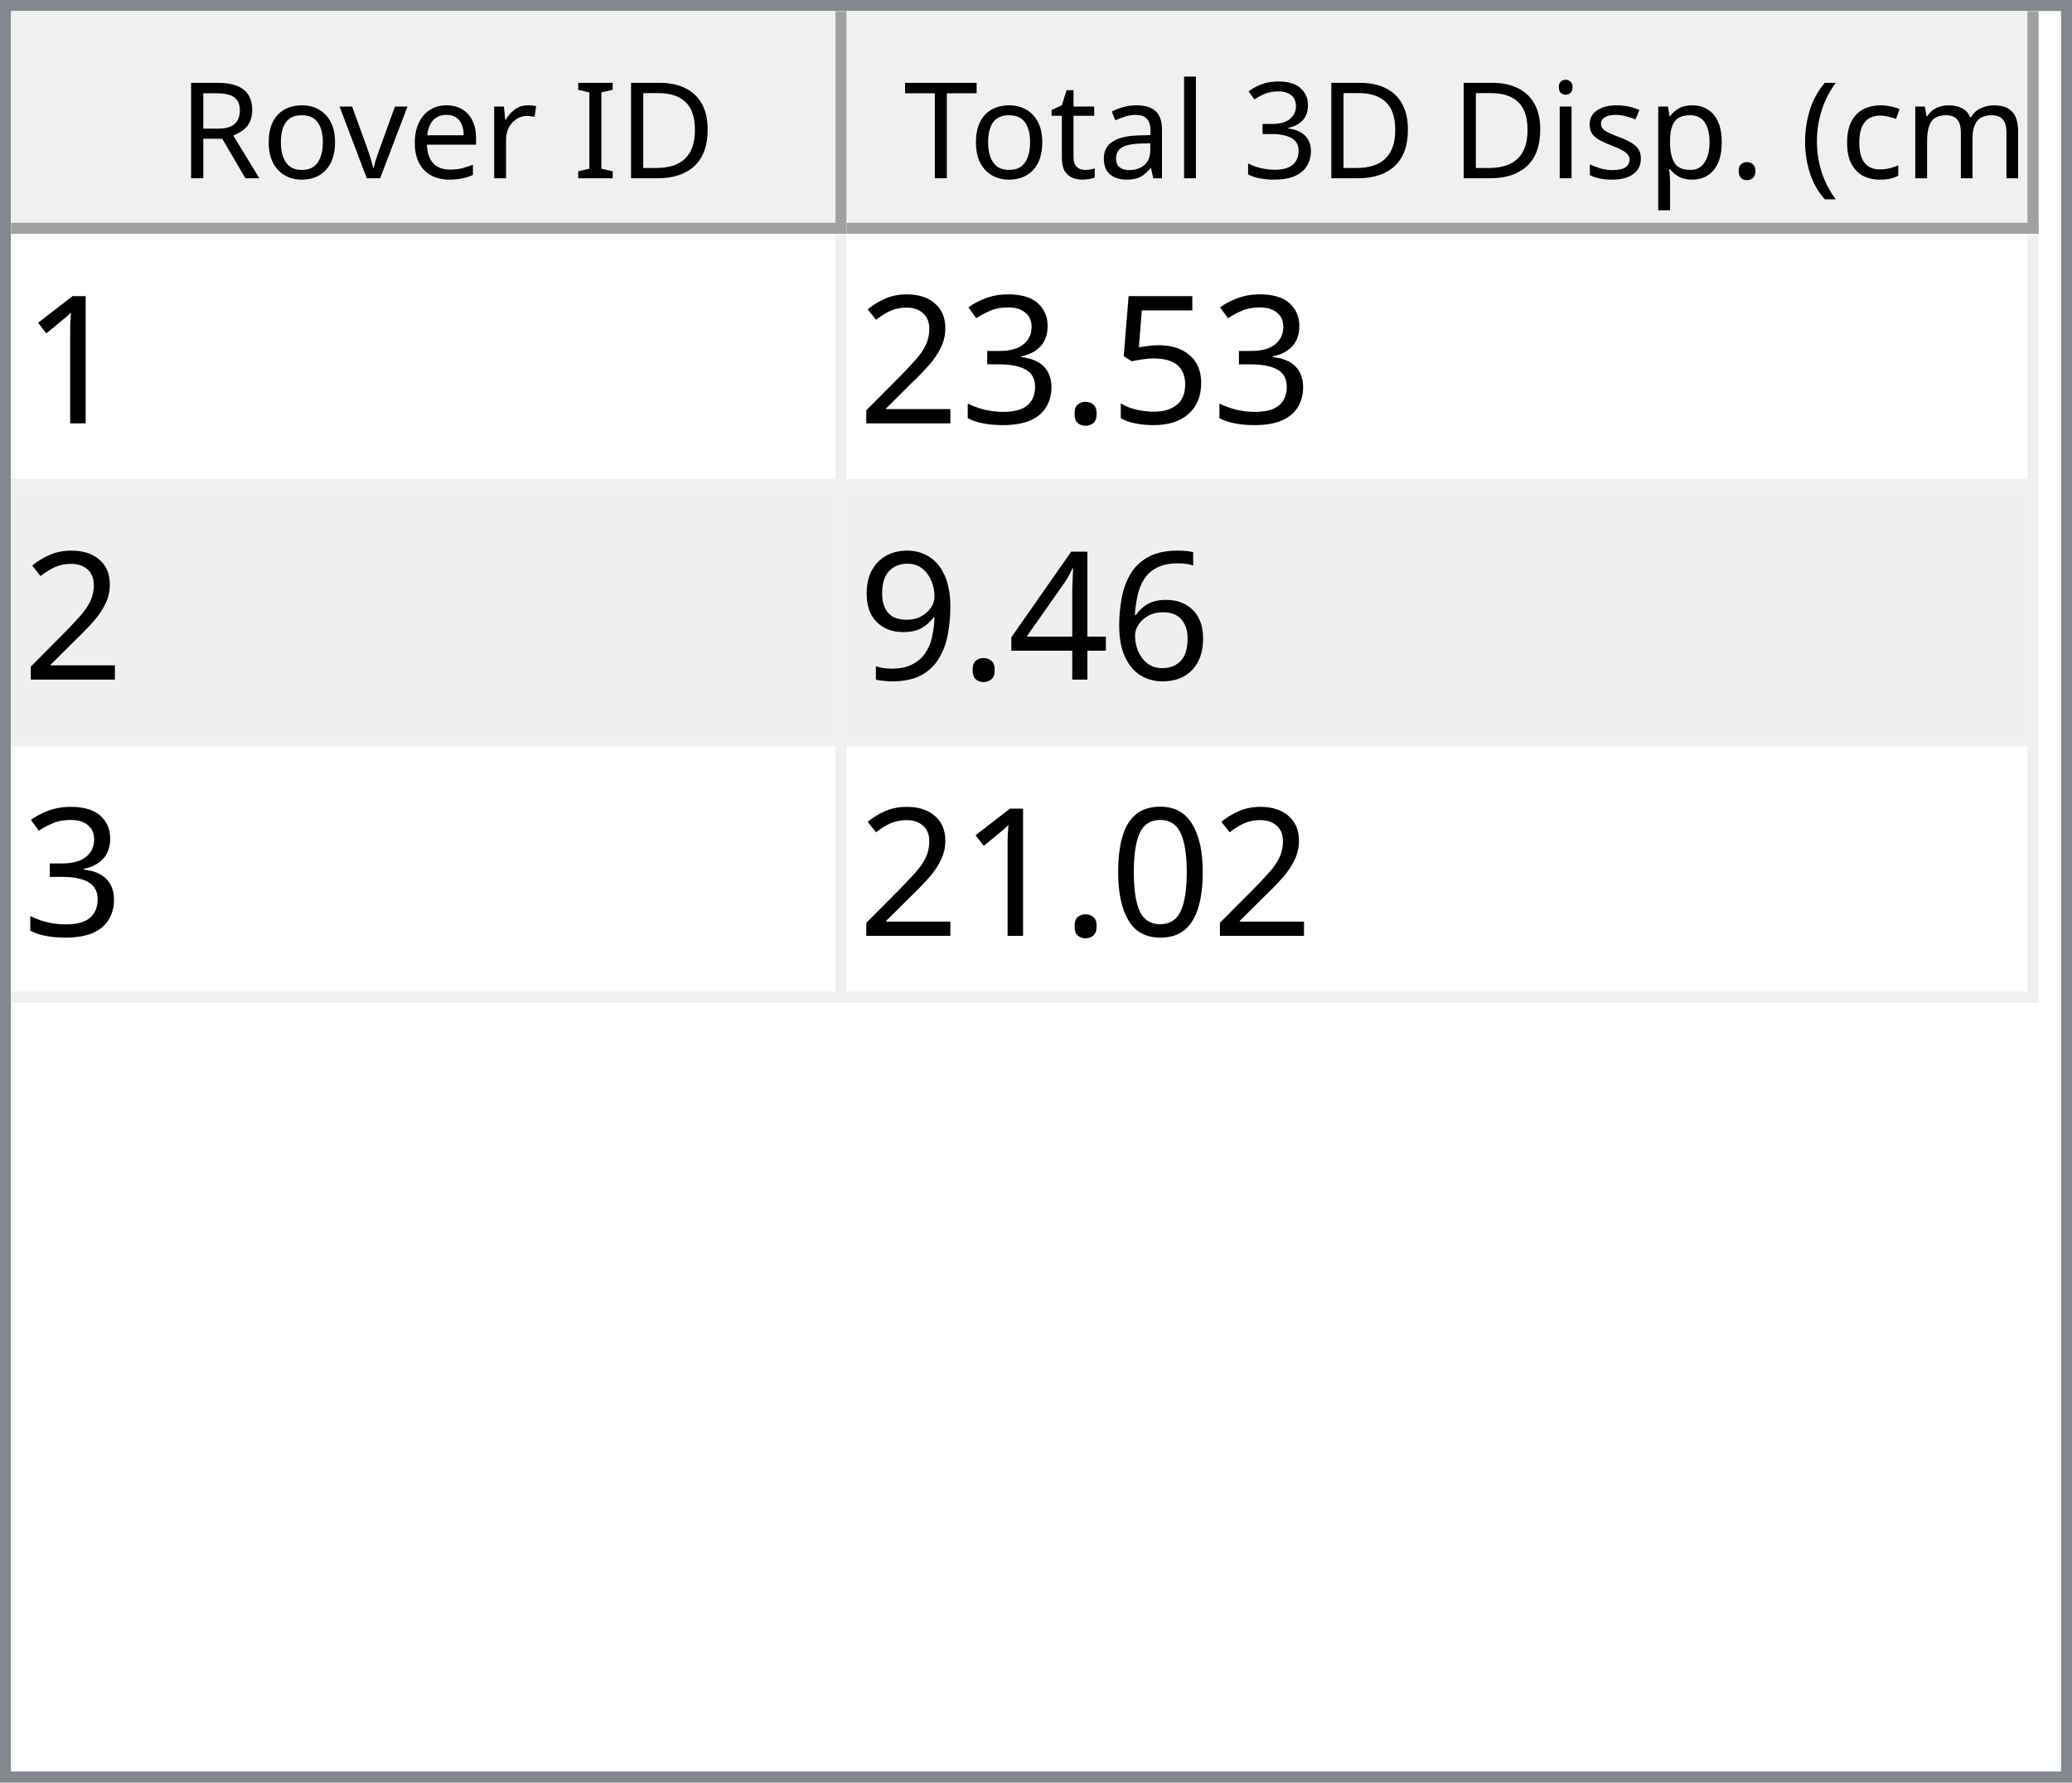
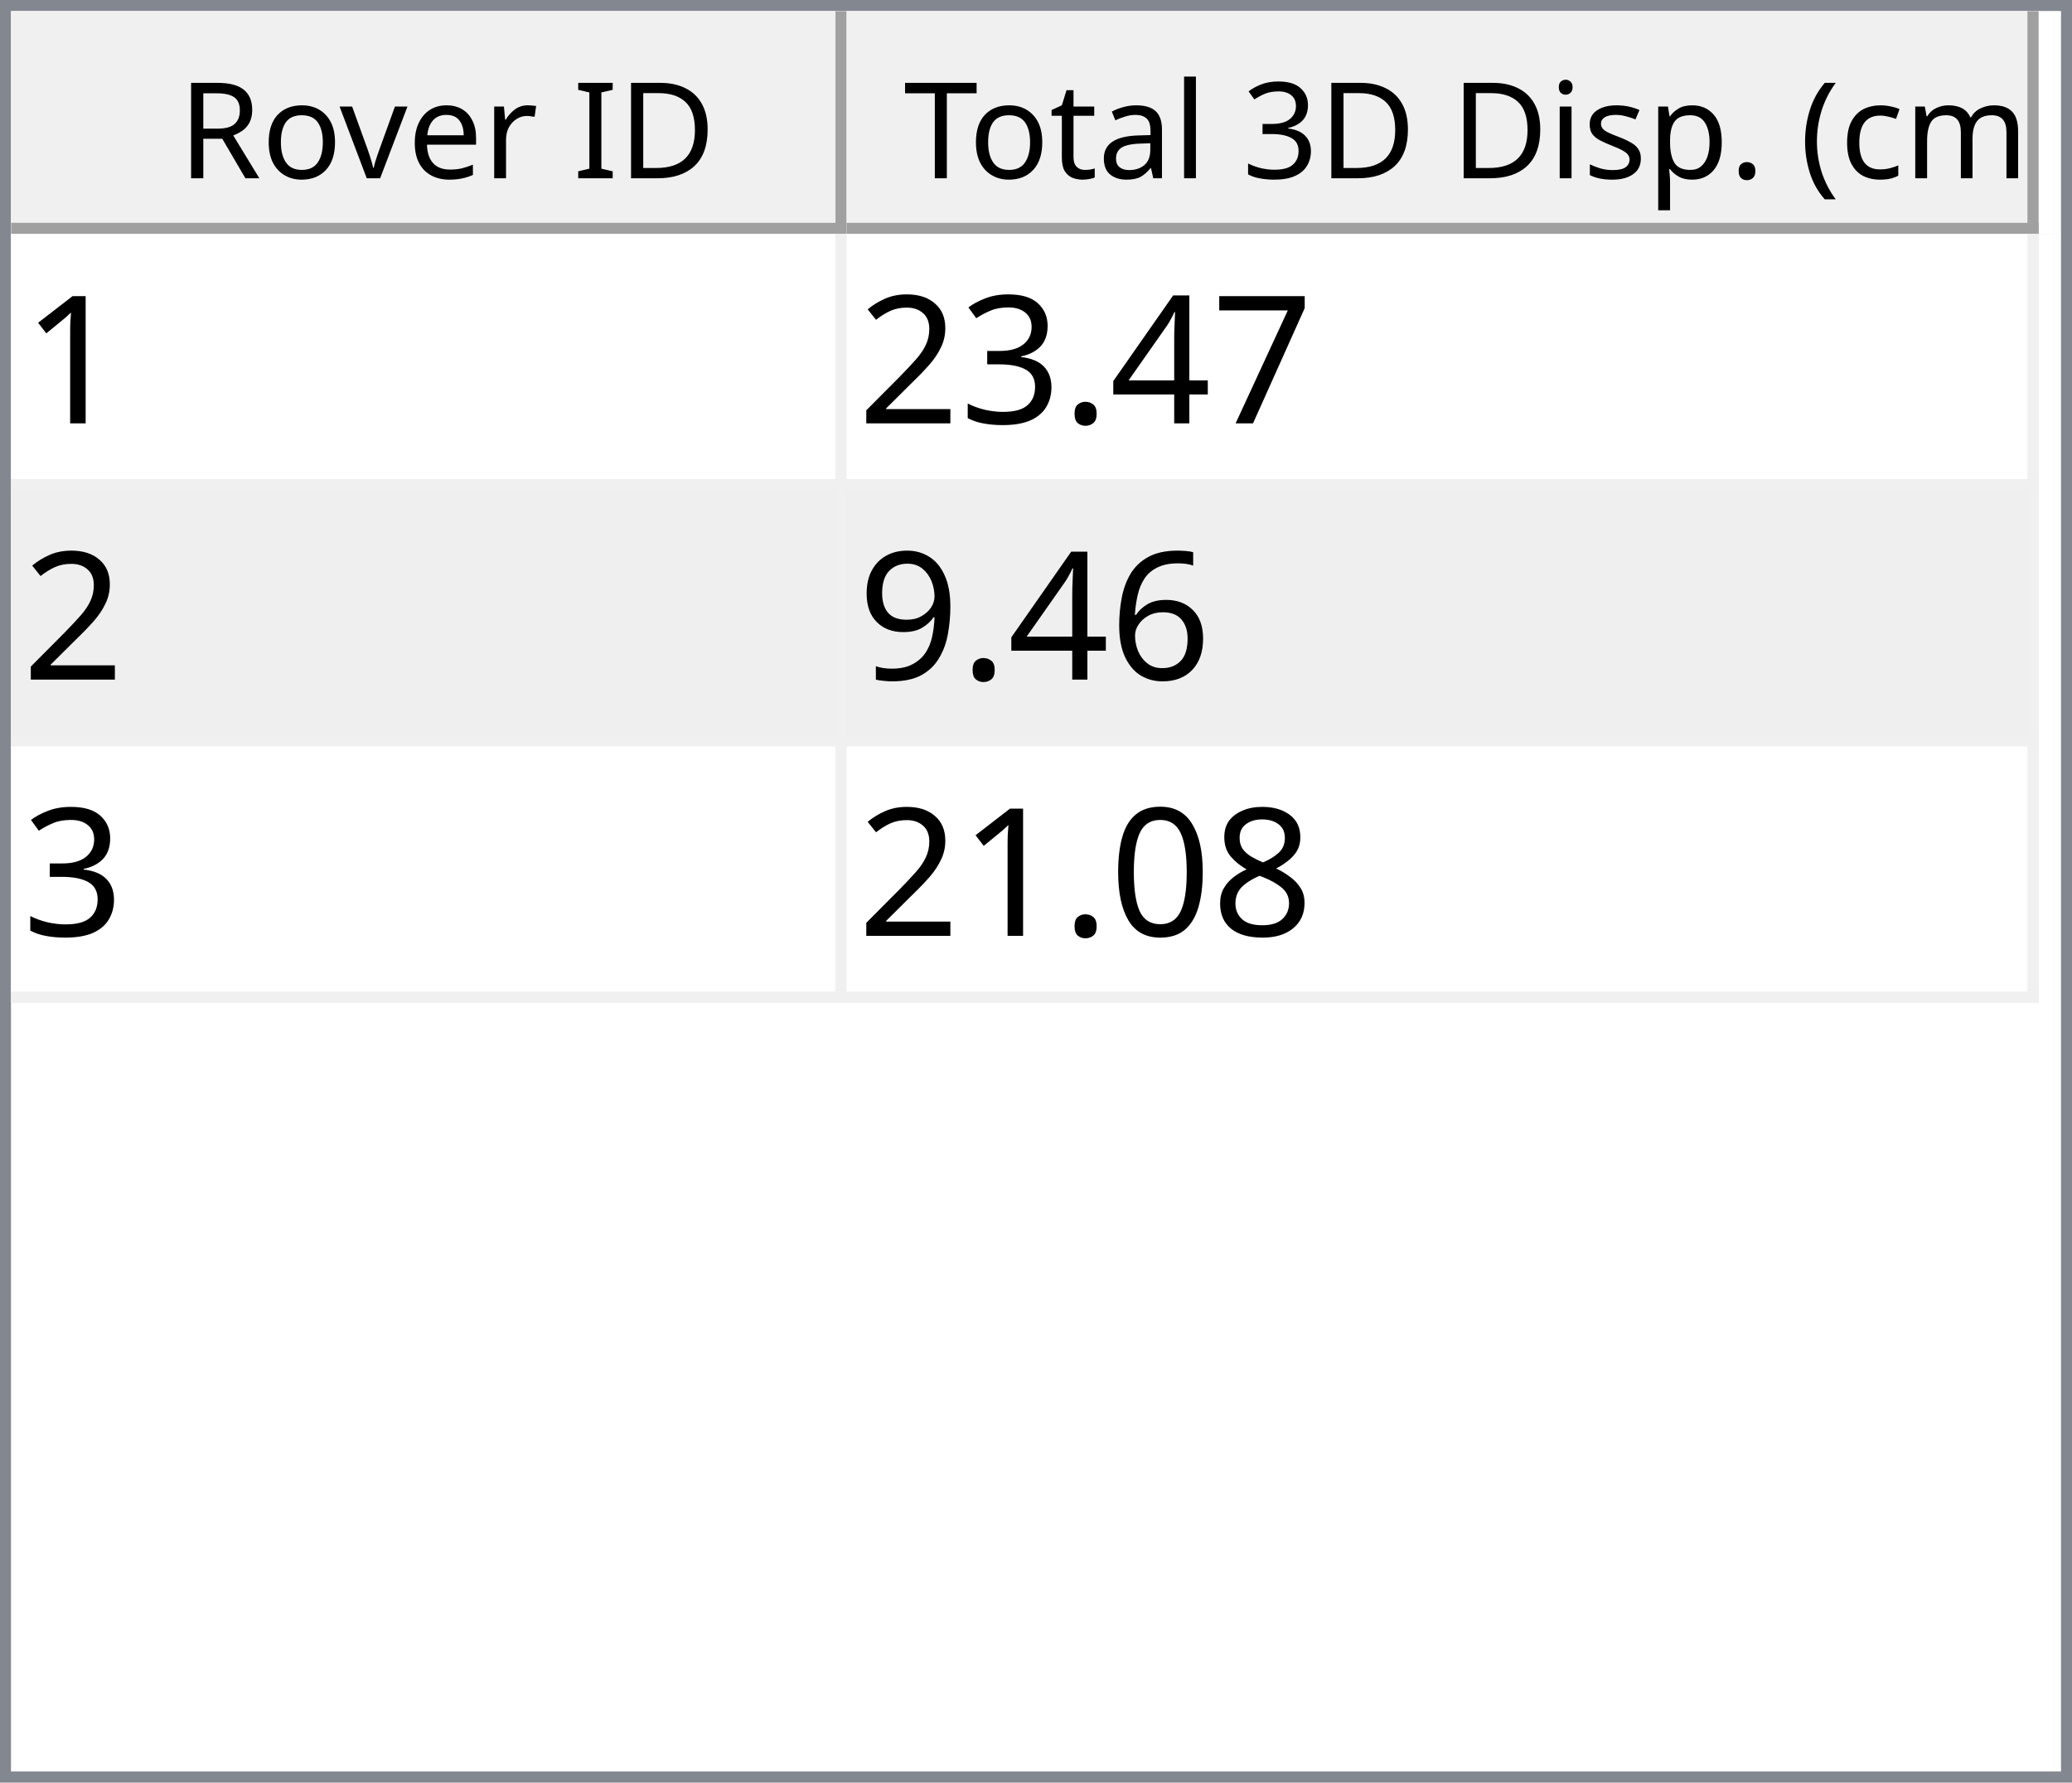
<svg xmlns="http://www.w3.org/2000/svg" style="fill-opacity:1; color-rendering:auto; color-interpolation:auto; text-rendering:auto; stroke:black; stroke-linecap:square; stroke-miterlimit:10; shape-rendering:auto; stroke-opacity:1; fill:black; stroke-dasharray:none; font-weight:normal; stroke-width:1; font-family:'Dialog'; font-style:normal; stroke-linejoin:miter; font-size:12px; stroke-dashoffset:0; image-rendering:auto;" width="186" height="160">
  <defs id="genericDefs" />
  <g>
    <defs id="defs1">
      <clipPath clipPathUnits="userSpaceOnUse" id="clipPath1">
        <path d="M0 0 L186 0 L186 160 L0 160 L0 0 Z" />
      </clipPath>
      <clipPath clipPathUnits="userSpaceOnUse" id="clipPath2">
        <path d="M0 0 L0 160 L186 160 L186 0 Z" />
      </clipPath>
      <clipPath clipPathUnits="userSpaceOnUse" id="clipPath3">
        <path d="M0 0 L0 20 L184 20 L184 0 Z" />
      </clipPath>
      <clipPath clipPathUnits="userSpaceOnUse" id="clipPath4">
        <path d="M0 0 L0 20 L75 20 L75 0 Z" />
      </clipPath>
      <clipPath clipPathUnits="userSpaceOnUse" id="clipPath5">
        <path d="M1 1 L1 19 L74 19 L74 1 Z" />
      </clipPath>
      <clipPath clipPathUnits="userSpaceOnUse" id="clipPath6">
        <path d="M0 0 L0 18 L73 18 L73 0 Z" />
      </clipPath>
      <clipPath clipPathUnits="userSpaceOnUse" id="clipPath7">
        <path d="M-0.5 -0.5 L-0.5 19.5 L74.5 19.5 L74.5 -0.5 Z" />
      </clipPath>
      <clipPath clipPathUnits="userSpaceOnUse" id="clipPath8">
        <path d="M0 0 L0 20 L107 20 L107 0 Z" />
      </clipPath>
      <clipPath clipPathUnits="userSpaceOnUse" id="clipPath9">
        <path d="M1 1 L1 19 L106 19 L106 1 Z" />
      </clipPath>
      <clipPath clipPathUnits="userSpaceOnUse" id="clipPath10">
        <path d="M0 0 L0 18 L105 18 L105 0 Z" />
      </clipPath>
      <clipPath clipPathUnits="userSpaceOnUse" id="clipPath11">
        <path d="M-0.5 -0.5 L-0.5 19.5 L106.5 19.5 L106.5 -0.5 Z" />
      </clipPath>
      <clipPath clipPathUnits="userSpaceOnUse" id="clipPath12">
        <path d="M0 0 L0 138 L184 138 L184 0 Z" />
      </clipPath>
      <clipPath clipPathUnits="userSpaceOnUse" id="clipPath13">
        <path d="M0 0 L0 69 L182 69 L182 0 Z" />
      </clipPath>
      <clipPath clipPathUnits="userSpaceOnUse" id="clipPath14">
        <path d="M-0.5 -0.5 L-0.5 68.5 L181.5 68.5 L181.5 -0.5 Z" />
      </clipPath>
      <clipPath clipPathUnits="userSpaceOnUse" id="clipPath15">
        <path d="M0 0 L0 22 L74 22 L74 0 Z" />
      </clipPath>
      <clipPath clipPathUnits="userSpaceOnUse" id="clipPath16">
        <path d="M0 0 L0 22 L106 22 L106 0 Z" />
      </clipPath>
      <font horiz-adv-x="64.551" id="font1">
        <font-face ascent="107.91" descent="25.098" units-per-em="100" style="font-style:normal; font-family:Segoe UI; font-weight:normal;" />
        <missing-glyph horiz-adv-x="64.551" d="M8.109 0 L8.109 68.266 L56.453 68.266 L56.453 0 L8.109 0 ZM15.328 7.234 L49.219 7.234 L49.219 61.031 L15.328 61.031 L15.328 7.234 Z" />
        <glyph unicode="D" horiz-adv-x="70.117" d="M9.188 0 L9.188 70.016 L28.516 70.016 Q65.531 70.016 65.531 35.891 Q65.531 19.672 55.25 9.836 Q44.969 0 27.734 0 L9.188 0 ZM17.391 62.594 L17.391 7.422 L27.828 7.422 Q41.609 7.422 49.273 14.797 Q56.938 22.172 56.938 35.688 Q56.938 62.594 28.328 62.594 L17.391 62.594 Z" />
        <glyph unicode="I" horiz-adv-x="26.611" d="M17.391 0 L9.188 0 L9.188 70.016 L17.391 70.016 L17.391 0 Z" />
        <glyph unicode=" " horiz-adv-x="27.393" d="" />
        <glyph unicode="r" horiz-adv-x="34.766" d="M34.188 41.891 Q32.078 43.5 28.125 43.5 Q23 43.5 19.555 38.672 Q16.109 33.844 16.109 25.484 L16.109 0 L8.109 0 L8.109 50 L16.109 50 L16.109 39.703 L16.312 39.703 Q18.016 44.969 21.531 47.922 Q25.047 50.875 29.391 50.875 Q32.516 50.875 34.188 50.203 L34.188 41.891 Z" />
        <glyph unicode="e" horiz-adv-x="52.295" d="M48.297 23 L12.984 23 Q13.188 14.656 17.484 10.109 Q21.781 5.562 29.297 5.562 Q37.75 5.562 44.828 11.141 L44.828 3.609 Q38.234 -1.172 27.391 -1.172 Q16.797 -1.172 10.742 5.641 Q4.688 12.453 4.688 24.812 Q4.688 36.469 11.305 43.82 Q17.922 51.172 27.734 51.172 Q37.547 51.172 42.922 44.828 Q48.297 38.484 48.297 27.203 L48.297 23 ZM40.094 29.781 Q40.047 36.719 36.75 40.578 Q33.453 44.438 27.594 44.438 Q21.922 44.438 17.969 40.383 Q14.016 36.328 13.094 29.781 L40.094 29.781 Z" />
        <glyph unicode="v" horiz-adv-x="47.9" d="M47.406 50 L27.484 0 L19.625 0 L0.688 50 L9.469 50 L22.172 13.672 Q23.578 9.672 23.922 6.688 L24.125 6.688 Q24.609 10.453 25.688 13.484 L38.969 50 L47.406 50 Z" />
        <glyph unicode="o" horiz-adv-x="58.594" d="M29 -1.172 Q17.922 -1.172 11.305 5.836 Q4.688 12.844 4.688 24.422 Q4.688 37.016 11.57 44.094 Q18.453 51.172 30.172 51.172 Q41.359 51.172 47.633 44.289 Q53.906 37.406 53.906 25.203 Q53.906 13.234 47.141 6.031 Q40.375 -1.172 29 -1.172 ZM29.594 44.438 Q21.875 44.438 17.383 39.188 Q12.891 33.938 12.891 24.703 Q12.891 15.828 17.43 10.695 Q21.969 5.562 29.594 5.562 Q37.359 5.562 41.531 10.594 Q45.703 15.625 45.703 24.906 Q45.703 34.281 41.531 39.359 Q37.359 44.438 29.594 44.438 Z" />
        <glyph unicode="R" horiz-adv-x="59.814" d="M59.375 0 L49.609 0 L37.891 19.625 Q36.281 22.359 34.766 24.289 Q33.25 26.219 31.664 27.438 Q30.078 28.656 28.25 29.219 Q26.422 29.781 24.125 29.781 L17.391 29.781 L17.391 0 L9.188 0 L9.188 70.016 L30.078 70.016 Q34.672 70.016 38.555 68.867 Q42.438 67.719 45.289 65.375 Q48.141 63.031 49.758 59.547 Q51.375 56.062 51.375 51.375 Q51.375 47.703 50.273 44.656 Q49.172 41.609 47.148 39.211 Q45.125 36.812 42.266 35.133 Q39.406 33.453 35.844 32.516 L35.844 32.328 Q37.594 31.547 38.891 30.547 Q40.188 29.547 41.359 28.18 Q42.531 26.812 43.68 25.078 Q44.828 23.344 46.234 21.047 L59.375 0 ZM17.391 62.594 L17.391 37.203 L28.516 37.203 Q31.594 37.203 34.203 38.133 Q36.812 39.062 38.719 40.797 Q40.625 42.531 41.703 45.047 Q42.781 47.562 42.781 50.688 Q42.781 56.297 39.141 59.445 Q35.5 62.594 28.609 62.594 L17.391 62.594 Z" />
        <glyph unicode=")" horiz-adv-x="30.176" d="M8.297 -15.922 L1.172 -15.922 Q16.406 2.344 16.406 26.812 Q16.406 51.469 1.078 70.016 L8.297 70.016 Q23.531 52.156 23.531 26.703 Q23.531 1.375 8.297 -15.922 Z" />
        <glyph unicode="m" horiz-adv-x="86.133" d="M79.109 0 L71.094 0 L71.094 28.719 Q71.094 37.016 68.531 40.727 Q65.969 44.438 59.906 44.438 Q54.781 44.438 51.195 39.75 Q47.609 35.062 47.609 28.516 L47.609 0 L39.594 0 L39.594 29.688 Q39.594 44.438 28.219 44.438 Q22.953 44.438 19.531 40.016 Q16.109 35.594 16.109 28.516 L16.109 0 L8.109 0 L8.109 50 L16.109 50 L16.109 42.094 L16.312 42.094 Q21.625 51.172 31.844 51.172 Q36.969 51.172 40.773 48.312 Q44.578 45.453 46 40.828 Q51.562 51.172 62.594 51.172 Q79.109 51.172 79.109 30.812 L79.109 0 Z" />
        <glyph unicode="c" horiz-adv-x="46.191" d="M42.188 2.297 Q36.422 -1.172 28.516 -1.172 Q17.828 -1.172 11.258 5.789 Q4.688 12.75 4.688 23.828 Q4.688 36.188 11.766 43.68 Q18.844 51.172 30.672 51.172 Q37.25 51.172 42.281 48.734 L42.281 40.531 Q36.719 44.438 30.375 44.438 Q22.703 44.438 17.797 38.945 Q12.891 33.453 12.891 24.516 Q12.891 15.719 17.508 10.641 Q22.125 5.562 29.891 5.562 Q36.422 5.562 42.188 9.906 L42.188 2.297 Z" />
        <glyph unicode="(" horiz-adv-x="30.176" d="M29.109 -15.922 L21.969 -15.922 Q6.844 1.375 6.844 26.703 Q6.844 52.156 21.969 70.016 L29.203 70.016 Q13.875 51.469 13.875 26.812 Q13.875 2.344 29.109 -15.922 Z" />
        <glyph unicode="." horiz-adv-x="21.68" d="M10.891 -1.078 Q8.641 -1.078 7.055 0.539 Q5.469 2.156 5.469 4.391 Q5.469 6.641 7.055 8.273 Q8.641 9.906 10.891 9.906 Q13.188 9.906 14.797 8.273 Q16.406 6.641 16.406 4.391 Q16.406 2.156 14.797 0.539 Q13.188 -1.078 10.891 -1.078 Z" />
        <glyph unicode="p" horiz-adv-x="58.789" d="M16.312 7.234 L16.109 7.234 L16.109 -23 L8.109 -23 L8.109 50 L16.109 50 L16.109 41.219 L16.312 41.219 Q22.219 51.172 33.594 51.172 Q43.266 51.172 48.688 44.461 Q54.109 37.75 54.109 26.469 Q54.109 13.922 48 6.375 Q41.891 -1.172 31.297 -1.172 Q21.578 -1.172 16.312 7.234 ZM16.109 27.391 L16.109 20.406 Q16.109 14.203 20.141 9.883 Q24.172 5.562 30.375 5.562 Q37.641 5.562 41.773 11.133 Q45.906 16.703 45.906 26.609 Q45.906 34.969 42.047 39.703 Q38.188 44.438 31.594 44.438 Q24.609 44.438 20.359 39.578 Q16.109 34.719 16.109 27.391 Z" />
        <glyph unicode="s" horiz-adv-x="42.432" d="M5.078 1.812 L5.078 10.406 Q11.625 5.562 19.484 5.562 Q30.031 5.562 30.031 12.594 Q30.031 14.594 29.125 15.992 Q28.219 17.391 26.68 18.461 Q25.141 19.531 23.07 20.383 Q21 21.234 18.609 22.172 Q15.281 23.484 12.766 24.828 Q10.25 26.172 8.57 27.859 Q6.891 29.547 6.031 31.695 Q5.172 33.844 5.172 36.719 Q5.172 40.234 6.789 42.945 Q8.406 45.656 11.086 47.484 Q13.766 49.312 17.211 50.242 Q20.656 51.172 24.312 51.172 Q30.812 51.172 35.938 48.922 L35.938 40.828 Q30.422 44.438 23.25 44.438 Q21 44.438 19.195 43.922 Q17.391 43.406 16.094 42.477 Q14.797 41.547 14.086 40.258 Q13.375 38.969 13.375 37.406 Q13.375 35.453 14.086 34.133 Q14.797 32.812 16.164 31.789 Q17.531 30.766 19.484 29.938 Q21.438 29.109 23.922 28.125 Q27.25 26.859 29.883 25.516 Q32.516 24.172 34.375 22.484 Q36.234 20.797 37.234 18.602 Q38.234 16.406 38.234 13.375 Q38.234 9.672 36.602 6.938 Q34.969 4.203 32.234 2.398 Q29.5 0.594 25.93 -0.289 Q22.359 -1.172 18.453 -1.172 Q10.75 -1.172 5.078 1.812 Z" />
        <glyph unicode="i" horiz-adv-x="24.219" d="M12.203 62.703 Q10.062 62.703 8.547 64.164 Q7.031 65.625 7.031 67.875 Q7.031 70.125 8.547 71.609 Q10.062 73.094 12.203 73.094 Q14.406 73.094 15.945 71.609 Q17.484 70.125 17.484 67.875 Q17.484 65.719 15.945 64.211 Q14.406 62.703 12.203 62.703 ZM16.109 0 L8.109 0 L8.109 50 L16.109 50 L16.109 0 Z" />
        <glyph unicode="3" horiz-adv-x="53.906" d="M46.531 19.828 Q46.531 15.094 44.75 11.211 Q42.969 7.328 39.719 4.57 Q36.469 1.812 31.93 0.297 Q27.391 -1.219 21.922 -1.219 Q11.922 -1.219 6 2.594 L6 11.188 Q13.094 5.609 22.219 5.609 Q25.875 5.609 28.828 6.539 Q31.781 7.469 33.906 9.227 Q36.031 10.984 37.18 13.477 Q38.328 15.969 38.328 19.094 Q38.328 32.812 18.797 32.812 L12.984 32.812 L12.984 39.594 L18.5 39.594 Q35.797 39.594 35.797 52.484 Q35.797 64.406 22.609 64.406 Q15.188 64.406 8.688 59.422 L8.688 67.188 Q15.375 71.188 24.609 71.188 Q29 71.188 32.57 69.969 Q36.141 68.75 38.68 66.555 Q41.219 64.359 42.609 61.281 Q44 58.203 44 54.5 Q44 40.672 30.031 36.719 L30.031 36.531 Q33.594 36.141 36.625 34.797 Q39.656 33.453 41.852 31.305 Q44.047 29.156 45.289 26.25 Q46.531 23.344 46.531 19.828 Z" />
        <glyph unicode="l" horiz-adv-x="24.219" d="M16.109 0 L8.109 0 L8.109 74.031 L16.109 74.031 L16.109 0 Z" />
        <glyph unicode="a" horiz-adv-x="50.879" d="M43.891 0 L35.891 0 L35.891 7.812 L35.688 7.812 Q30.469 -1.172 20.312 -1.172 Q12.844 -1.172 8.617 2.781 Q4.391 6.734 4.391 13.281 Q4.391 27.297 20.906 29.594 L35.891 31.688 Q35.891 44.438 25.594 44.438 Q16.547 44.438 9.281 38.281 L9.281 46.484 Q16.656 51.172 26.266 51.172 Q43.891 51.172 43.891 32.516 L43.891 0 ZM35.891 25.297 L23.828 23.641 Q18.266 22.859 15.43 20.875 Q12.594 18.891 12.594 13.875 Q12.594 10.203 15.211 7.883 Q17.828 5.562 22.172 5.562 Q28.125 5.562 32.008 9.742 Q35.891 13.922 35.891 20.312 L35.891 25.297 Z" />
        <glyph unicode="t" horiz-adv-x="33.887" d="M31.297 0.484 Q28.469 -1.078 23.828 -1.078 Q10.688 -1.078 10.688 13.578 L10.688 43.172 L2.094 43.172 L2.094 50 L10.688 50 L10.688 62.203 L18.703 64.797 L18.703 50 L31.297 50 L31.297 43.172 L18.703 43.172 L18.703 14.984 Q18.703 9.969 20.414 7.82 Q22.125 5.672 26.078 5.672 Q29.109 5.672 31.297 7.328 L31.297 0.484 Z" />
        <glyph unicode="T" horiz-adv-x="52.393" d="M50.594 62.594 L30.375 62.594 L30.375 0 L22.172 0 L22.172 62.594 L2 62.594 L2 70.016 L50.594 70.016 L50.594 62.594 Z" />
      </font>
      <font horiz-adv-x="75.0" id="font2">
        <font-face ascent="100.537" descent="21.973" units-per-em="100" style="font-style:normal; font-family:sans-serif; font-weight:normal;" />
        <missing-glyph horiz-adv-x="75.0" d="M12.5 0 L12.5 62.5 L62.5 62.5 L62.5 0 L12.5 0 ZM14.062 1.562 L60.938 1.562 L60.938 60.938 L14.062 60.938 L14.062 1.562 Z" />
        <glyph unicode="1" horiz-adv-x="55.615" d="M37.25 0 L28.469 0 L28.469 56 Q25.297 52.984 20.141 49.953 Q14.984 46.922 10.891 45.406 L10.891 53.906 Q18.266 57.375 23.781 62.305 Q29.297 67.234 31.594 71.875 L37.25 71.875 L37.25 0 Z" />
-         <glyph unicode="5" horiz-adv-x="55.615" d="M4.156 18.75 L13.375 19.531 Q14.406 12.797 18.141 9.398 Q21.875 6 27.156 6 Q33.5 6 37.891 10.789 Q42.281 15.578 42.281 23.484 Q42.281 31 38.062 35.352 Q33.844 39.703 27 39.703 Q22.75 39.703 19.336 37.773 Q15.922 35.844 13.969 32.766 L5.719 33.844 L12.641 70.609 L48.25 70.609 L48.25 62.203 L19.672 62.203 L15.828 42.969 Q22.266 47.469 29.344 47.469 Q38.719 47.469 45.164 40.969 Q51.609 34.469 51.609 24.266 Q51.609 14.547 45.953 7.469 Q39.062 -1.219 27.156 -1.219 Q17.391 -1.219 11.211 4.25 Q5.031 9.719 4.156 18.75 Z" />
+         <glyph unicode="7" horiz-adv-x="55.615" d="M4.734 62.203 L4.734 70.656 L51.078 70.656 L51.078 63.812 Q44.234 56.547 37.523 44.484 Q30.812 32.422 27.156 19.672 Q24.516 10.688 23.781 0 L14.75 0 Q14.891 8.453 18.062 20.414 Q21.234 32.375 27.172 43.484 Q33.109 54.594 39.797 62.203 L4.734 62.203 Z" />
+         <glyph unicode="4" horiz-adv-x="55.615" d="M32.328 0 L32.328 17.141 L1.266 17.141 L1.266 25.203 L33.938 71.578 L41.109 71.578 L41.109 25.203 L50.781 25.203 L50.781 17.141 L41.109 17.141 L41.109 0 L32.328 0 ZM32.328 25.203 L32.328 57.469 L9.906 25.203 L32.328 25.203 Z" />
        <glyph unicode="." horiz-adv-x="27.783" d="M9.078 0 L9.078 10.016 L19.094 10.016 L19.094 0 L9.078 0 Z" />
        <glyph unicode="3" horiz-adv-x="55.615" d="M4.203 18.891 L12.984 20.062 Q14.5 12.594 18.141 9.297 Q21.781 6 27 6 Q33.203 6 37.477 10.297 Q41.75 14.594 41.75 20.953 Q41.75 27 37.797 30.93 Q33.844 34.859 27.734 34.859 Q25.25 34.859 21.531 33.891 L22.516 41.609 Q23.391 41.5 23.922 41.5 Q29.547 41.5 34.039 44.43 Q38.531 47.359 38.531 53.469 Q38.531 58.297 35.258 61.477 Q31.984 64.656 26.812 64.656 Q21.688 64.656 18.266 61.43 Q14.844 58.203 13.875 51.766 L5.078 53.328 Q6.688 62.156 12.398 67.016 Q18.109 71.875 26.609 71.875 Q32.469 71.875 37.398 69.359 Q42.328 66.844 44.945 62.5 Q47.562 58.156 47.562 53.266 Q47.562 48.641 45.07 44.828 Q42.578 41.016 37.703 38.766 Q44.047 37.312 47.562 32.695 Q51.078 28.078 51.078 21.141 Q51.078 11.766 44.242 5.25 Q37.406 -1.266 26.953 -1.266 Q17.531 -1.266 11.305 4.352 Q5.078 9.969 4.203 18.891 Z" />
        <glyph unicode="2" horiz-adv-x="55.615" d="M50.344 8.453 L50.344 0 L3.031 0 Q2.938 3.172 4.047 6.109 Q5.859 10.938 9.836 15.625 Q13.812 20.312 21.344 26.469 Q33.016 36.031 37.117 41.625 Q41.219 47.219 41.219 52.203 Q41.219 57.422 37.477 61.008 Q33.734 64.594 27.734 64.594 Q21.391 64.594 17.578 60.789 Q13.766 56.984 13.719 50.25 L4.688 51.172 Q5.609 61.281 11.664 66.578 Q17.719 71.875 27.938 71.875 Q38.234 71.875 44.242 66.164 Q50.25 60.453 50.25 52 Q50.25 47.703 48.492 43.555 Q46.734 39.406 42.656 34.812 Q38.578 30.219 29.109 22.219 Q21.188 15.578 18.945 13.211 Q16.703 10.844 15.234 8.453 L50.344 8.453 Z" />
        <glyph unicode="6" horiz-adv-x="55.615" d="M49.75 54.047 L41.016 53.375 Q39.844 58.547 37.703 60.891 Q34.125 64.656 28.906 64.656 Q24.703 64.656 21.531 62.312 Q17.391 59.281 14.992 53.469 Q12.594 47.656 12.5 36.922 Q15.672 41.75 20.266 44.094 Q24.859 46.438 29.891 46.438 Q38.672 46.438 44.852 39.969 Q51.031 33.5 51.031 23.25 Q51.031 16.5 48.125 10.719 Q45.219 4.938 40.141 1.859 Q35.062 -1.219 28.609 -1.219 Q17.625 -1.219 10.695 6.859 Q3.766 14.938 3.766 33.5 Q3.766 54.25 11.422 63.672 Q18.109 71.875 29.438 71.875 Q37.891 71.875 43.289 67.141 Q48.688 62.406 49.75 54.047 ZM13.875 23.188 Q13.875 18.656 15.797 14.508 Q17.719 10.359 21.188 8.18 Q24.656 6 28.469 6 Q34.031 6 38.039 10.492 Q42.047 14.984 42.047 22.703 Q42.047 30.125 38.086 34.398 Q34.125 38.672 28.125 38.672 Q22.172 38.672 18.023 34.398 Q13.875 30.125 13.875 23.188 Z" />
-         <glyph unicode="4" horiz-adv-x="55.615" d="M32.328 0 L32.328 17.141 L1.266 17.141 L1.266 25.203 L33.938 71.578 L41.109 71.578 L41.109 25.203 L50.781 25.203 L50.781 17.141 L41.109 17.141 L41.109 0 L32.328 0 ZM32.328 25.203 L32.328 57.469 L9.906 25.203 L32.328 25.203 Z" />
        <glyph unicode="9" horiz-adv-x="55.615" d="M5.469 16.547 L13.922 17.328 Q14.984 11.375 18.016 8.688 Q21.047 6 25.781 6 Q29.828 6 32.883 7.859 Q35.938 9.719 37.891 12.82 Q39.844 15.922 41.164 21.195 Q42.484 26.469 42.484 31.938 Q42.484 32.516 42.438 33.688 Q39.797 29.5 35.234 26.883 Q30.672 24.266 25.344 24.266 Q16.453 24.266 10.305 30.711 Q4.156 37.156 4.156 47.703 Q4.156 58.594 10.578 65.234 Q17 71.875 26.656 71.875 Q33.641 71.875 39.43 68.117 Q45.219 64.359 48.219 57.398 Q51.219 50.438 51.219 37.25 Q51.219 23.531 48.242 15.406 Q45.266 7.281 39.383 3.031 Q33.5 -1.219 25.594 -1.219 Q17.188 -1.219 11.867 3.445 Q6.547 8.109 5.469 16.547 ZM41.453 48.141 Q41.453 55.719 37.43 60.156 Q33.406 64.594 27.734 64.594 Q21.875 64.594 17.531 59.812 Q13.188 55.031 13.188 47.406 Q13.188 40.578 17.312 36.305 Q21.438 32.031 27.484 32.031 Q33.594 32.031 37.523 36.305 Q41.453 40.578 41.453 48.141 Z" />
+         <glyph unicode="8" horiz-adv-x="55.615" d="M17.672 38.812 Q12.203 40.828 9.57 44.539 Q6.938 48.25 6.938 53.422 Q6.938 61.234 12.555 66.555 Q18.172 71.875 27.484 71.875 Q36.859 71.875 42.578 66.43 Q48.297 60.984 48.297 53.172 Q48.297 48.188 45.68 44.508 Q43.062 40.828 37.75 38.812 Q44.344 36.672 47.781 31.883 Q51.219 27.094 51.219 20.453 Q51.219 11.281 44.727 5.031 Q38.234 -1.219 27.641 -1.219 Q17.047 -1.219 10.547 5.055 Q4.047 11.328 4.047 20.703 Q4.047 27.688 7.594 32.398 Q11.141 37.109 17.672 38.812 ZM15.922 53.719 Q15.922 48.641 19.195 45.414 Q22.469 42.188 27.688 42.188 Q32.766 42.188 36.016 45.383 Q39.266 48.578 39.266 53.219 Q39.266 58.062 35.914 61.359 Q32.562 64.656 27.594 64.656 Q22.562 64.656 19.242 61.43 Q15.922 58.203 15.922 53.719 ZM13.094 20.656 Q13.094 16.891 14.875 13.375 Q16.656 9.859 20.172 7.93 Q23.688 6 27.734 6 Q34.031 6 38.133 10.055 Q42.234 14.109 42.234 20.359 Q42.234 26.703 38.016 30.859 Q33.797 35.016 27.438 35.016 Q21.234 35.016 17.164 30.914 Q13.094 26.812 13.094 20.656 Z" />
        <glyph unicode="0" horiz-adv-x="55.615" d="M4.156 35.297 Q4.156 48 6.766 55.742 Q9.375 63.484 14.523 67.68 Q19.672 71.875 27.484 71.875 Q33.25 71.875 37.594 69.555 Q41.938 67.234 44.773 62.867 Q47.609 58.5 49.219 52.227 Q50.828 45.953 50.828 35.297 Q50.828 22.703 48.242 14.969 Q45.656 7.234 40.508 3.008 Q35.359 -1.219 27.484 -1.219 Q17.141 -1.219 11.234 6.203 Q4.156 15.141 4.156 35.297 ZM13.188 35.297 Q13.188 17.672 17.312 11.836 Q21.438 6 27.484 6 Q33.547 6 37.672 11.859 Q41.797 17.719 41.797 35.297 Q41.797 52.984 37.672 58.789 Q33.547 64.594 27.391 64.594 Q21.344 64.594 17.719 59.469 Q13.188 52.938 13.188 35.297 Z" />
      </font>
    </defs>
    <g style="fill:white; stroke:white;">
      <rect x="0" y="0" width="186" style="clip-path:url(#clipPath1); stroke:none;" height="160" />
    </g>
    <g style="fill:white; text-rendering:optimizeSpeed; color-rendering:optimizeSpeed; image-rendering:optimizeSpeed; shape-rendering:crispEdges; stroke:white; color-interpolation:sRGB;">
      <rect x="0" width="186" height="160" y="0" style="stroke:none;" />
      <path style="stroke:none;" d="M0 160 L186 160 L186 0 L0 0 Z" />
    </g>
    <g style="fill:rgb(240,240,240); font-family:'Segoe UI'; stroke:rgb(240,240,240);">
      <rect x="0" y="0" width="186" style="clip-path:url(#clipPath2); stroke:none;" height="160" />
    </g>
    <g style="fill:rgb(130,135,144); font-family:'Segoe UI'; stroke:rgb(130,135,144);">
      <path d="M0 0 L186 0 L186 160 L0 160 L0 0 ZM1 1 L185 1 L185 159 L1 159 L1 1 Z" style="fill-rule:evenodd; clip-path:url(#clipPath2); stroke:none;" />
    </g>
    <g style="fill:white; font-family:'Segoe UI'; stroke:white;" transform="translate(1,1)">
      <rect x="0" y="0" width="184" style="clip-path:url(#clipPath3); stroke:none;" height="20" />
    </g>
    <g style="fill:rgb(240,240,240); font-family:'Segoe UI'; stroke:rgb(240,240,240);" transform="translate(1,1)">
      <rect x="0" y="0" width="75" style="clip-path:url(#clipPath4); stroke:none;" height="20" />
    </g>
    <g style="font-family:'Segoe UI';" transform="translate(2,2)">
      <text x="14" xml:space="preserve" y="14" style="clip-path:url(#clipPath6); stroke:none;">Rover ID</text>
    </g>
    <g style="fill:rgb(160,160,160); font-family:'Segoe UI'; stroke:rgb(160,160,160); stroke-linejoin:bevel;" transform="translate(1.5,1.5)">
      <line x1="74" x2="74" y1="0" style="fill:none; clip-path:url(#clipPath7);" y2="19" />
    </g>
    <g style="fill:rgb(160,160,160); font-family:'Segoe UI'; stroke:rgb(160,160,160); stroke-linejoin:bevel;" transform="matrix(1,0,0,1,1,1) translate(0.5,0.5)">
      <line x1="0" x2="74" y1="19" style="fill:none; clip-path:url(#clipPath7);" y2="19" />
    </g>
    <g style="fill:rgb(240,240,240); font-family:'Segoe UI'; stroke:rgb(240,240,240);" transform="translate(76,1)">
      <rect x="0" y="0" width="107" style="clip-path:url(#clipPath8); stroke:none;" height="20" />
    </g>
    <g style="font-family:'Segoe UI';" transform="translate(77,2)">
      <text x="1" xml:space="preserve" y="14" style="clip-path:url(#clipPath10); stroke:none;"> Total 3D Disp. (cm)</text>
    </g>
    <g style="fill:rgb(160,160,160); font-family:'Segoe UI'; stroke:rgb(160,160,160); stroke-linejoin:bevel;" transform="translate(76.5,1.5)">
      <line x1="106" x2="106" y1="0" style="fill:none; clip-path:url(#clipPath11);" y2="19" />
    </g>
    <g style="fill:rgb(160,160,160); font-family:'Segoe UI'; stroke:rgb(160,160,160); stroke-linejoin:bevel;" transform="matrix(1,0,0,1,76,1) translate(0.5,0.5)">
      <line x1="0" x2="106" y1="19" style="fill:none; clip-path:url(#clipPath11);" y2="19" />
    </g>
    <g style="fill:white; font-family:'Segoe UI'; stroke:white;" transform="translate(1,21)">
      <rect x="0" y="0" width="184" style="clip-path:url(#clipPath12); stroke:none;" height="138" />
    </g>
    <g style="fill:rgb(240,240,240); font-size:16px; font-family:sans-serif; stroke:rgb(240,240,240);" transform="translate(1,21)">
      <rect x="0" y="0" width="182" style="clip-path:url(#clipPath13); stroke:none;" height="69" />
      <line transform="translate(0.5,0.5)" x1="0" x2="181" y1="22" style="clip-path:url(#clipPath14); fill:none; stroke-linejoin:bevel;" y2="22" />
    </g>
    <g transform="matrix(1,0,0,1,1,21) translate(0.5,0.5)" style="fill:rgb(240,240,240); font-size:16px; font-family:sans-serif; stroke:rgb(240,240,240); stroke-linejoin:bevel;">
      <line x1="0" x2="181" y1="45" style="fill:none; clip-path:url(#clipPath14);" y2="45" />
    </g>
    <g transform="matrix(1,0,0,1,1,21) translate(0.5,0.5)" style="fill:rgb(240,240,240); font-size:16px; font-family:sans-serif; stroke:rgb(240,240,240); stroke-linejoin:bevel;">
      <line x1="0" x2="181" y1="68" style="fill:none; clip-path:url(#clipPath14);" y2="68" />
    </g>
    <g transform="matrix(1,0,0,1,1,21) translate(0.5,0.5)" style="fill:rgb(240,240,240); font-size:16px; font-family:sans-serif; stroke:rgb(240,240,240); stroke-linejoin:bevel;">
      <line x1="74" x2="74" y1="0" style="fill:none; clip-path:url(#clipPath14);" y2="68" />
    </g>
    <g transform="matrix(1,0,0,1,1,21) translate(0.5,0.5)" style="fill:rgb(240,240,240); font-size:16px; font-family:sans-serif; stroke:rgb(240,240,240); stroke-linejoin:bevel;">
      <line x1="181" x2="181" y1="0" style="fill:none; clip-path:url(#clipPath14);" y2="68" />
    </g>
    <g style="fill:white; font-size:16px; font-family:sans-serif; stroke:white;" transform="matrix(1,0,0,1,1,21)">
      <rect x="0" y="0" width="74" style="clip-path:url(#clipPath15); stroke:none;" height="22" />
      <text x="1" y="17" style="fill:black; clip-path:url(#clipPath15); stroke:none;" xml:space="preserve">1</text>
    </g>
    <g style="fill:white; font-size:16px; font-family:sans-serif; stroke:white;" transform="matrix(1,0,0,1,1,21) translate(75,0)">
      <rect x="0" y="0" width="106" style="clip-path:url(#clipPath16); stroke:none;" height="22" />
-       <text x="1" y="17" style="fill:black; clip-path:url(#clipPath16); stroke:none;" xml:space="preserve">23.53</text>
+       <text x="1" y="17" style="fill:black; clip-path:url(#clipPath16); stroke:none;" xml:space="preserve">23.47</text>
    </g>
    <g style="fill:rgb(239,239,239); font-size:16px; font-family:sans-serif; stroke:rgb(239,239,239);" transform="matrix(1,0,0,1,1,21) translate(0,23)">
      <rect x="0" y="0" width="74" style="clip-path:url(#clipPath15); stroke:none;" height="22" />
      <text x="1" y="17" style="fill:black; clip-path:url(#clipPath15); stroke:none;" xml:space="preserve">2</text>
    </g>
    <g style="fill:rgb(239,239,239); font-size:16px; font-family:sans-serif; stroke:rgb(239,239,239);" transform="matrix(1,0,0,1,1,21) translate(75,23)">
      <rect x="0" y="0" width="106" style="clip-path:url(#clipPath16); stroke:none;" height="22" />
      <text x="1" y="17" style="fill:black; clip-path:url(#clipPath16); stroke:none;" xml:space="preserve">9.46</text>
    </g>
    <g style="fill:white; font-size:16px; font-family:sans-serif; stroke:white;" transform="matrix(1,0,0,1,1,21) translate(0,46)">
      <rect x="0" y="0" width="74" style="clip-path:url(#clipPath15); stroke:none;" height="22" />
      <text x="1" y="17" style="fill:black; clip-path:url(#clipPath15); stroke:none;" xml:space="preserve">3</text>
    </g>
    <g style="fill:white; font-size:16px; font-family:sans-serif; stroke:white;" transform="matrix(1,0,0,1,1,21) translate(75,46)">
      <rect x="0" y="0" width="106" style="clip-path:url(#clipPath16); stroke:none;" height="22" />
-       <text x="1" y="17" style="fill:black; clip-path:url(#clipPath16); stroke:none;" xml:space="preserve">21.02</text>
+       <text x="1" y="17" style="fill:black; clip-path:url(#clipPath16); stroke:none;" xml:space="preserve">21.08</text>
    </g>
  </g>
</svg>
